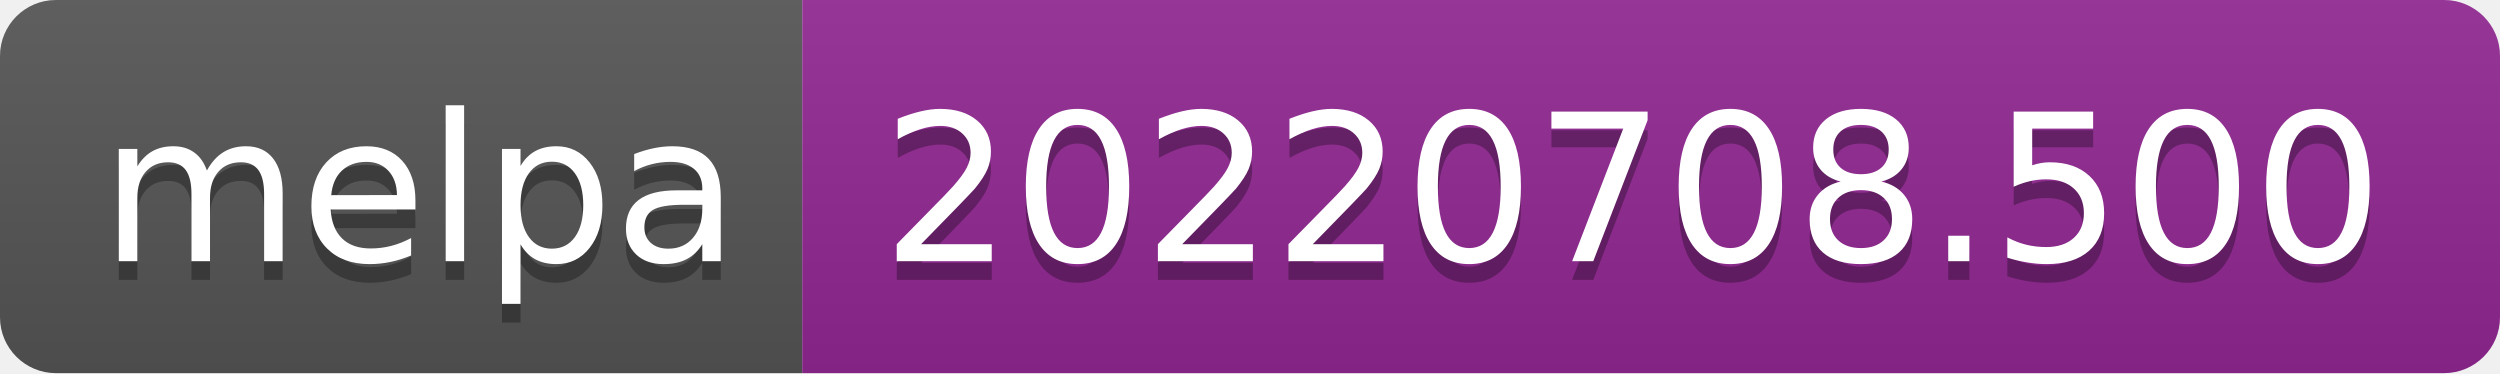
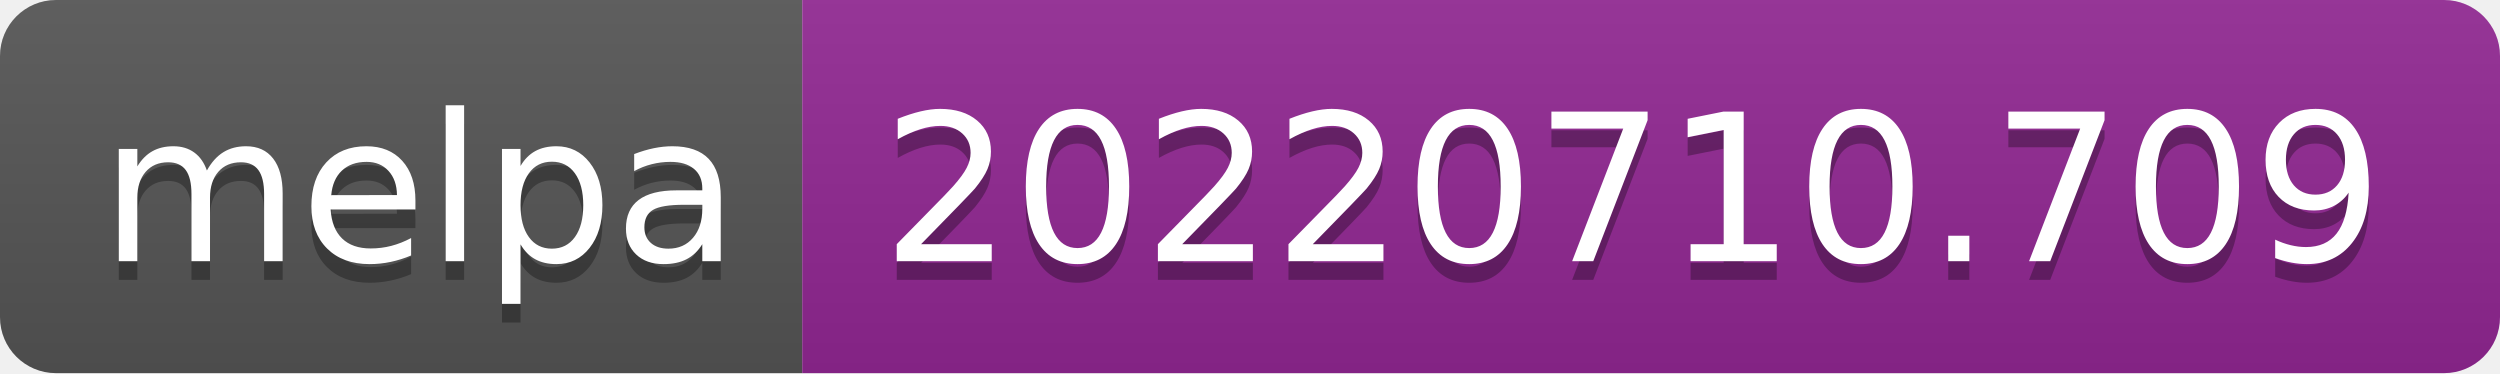
- <svg xmlns="http://www.w3.org/2000/svg" width="134" height="20" role="img" aria-label="melpa: 20220708.500">
+ <svg xmlns="http://www.w3.org/2000/svg" width="134" height="20" role="img" aria-label="melpa: 20220710.709">
  <linearGradient id="s" x2="0" y2="100%">
    <stop offset="0" stop-color="#bbb" stop-opacity=".1" />
    <stop offset="1" stop-opacity=".1" />
  </linearGradient>
  <clipPath id="r">
    <rect width="134" height="20" rx="3" fill="#fff" />
  </clipPath>
  <g clip-path="url(#r)">
    <rect width="43" height="20" fill="#555" />
    <rect x="43" width="91" height="20" fill="#922793" />
    <rect width="134" height="20" fill="url(#s)" />
  </g>
  <g fill="#fff" text-anchor="middle" font-family="Verdana,Geneva,DejaVu Sans,sans-serif" text-rendering="geometricPrecision" font-size="110">
    <text aria-hidden="true" x="225" y="150" fill="#010101" fill-opacity=".3" transform="scale(.1)" textLength="330">melpa</text>
    <text x="225" y="140" transform="scale(.1)" fill="#fff" textLength="330">melpa</text>
-     <text aria-hidden="true" x="875" y="150" fill="#010101" fill-opacity=".3" transform="scale(.1)" textLength="810">20220708.500</text>
-     <text x="875" y="140" transform="scale(.1)" fill="#fff" textLength="810">20220708.500</text>
+     <text aria-hidden="true" x="875" y="150" fill="#010101" fill-opacity=".3" transform="scale(.1)" textLength="810">20220710.709</text>
+     <text x="875" y="140" transform="scale(.1)" fill="#fff" textLength="810">20220710.709</text>
  </g>
</svg>
